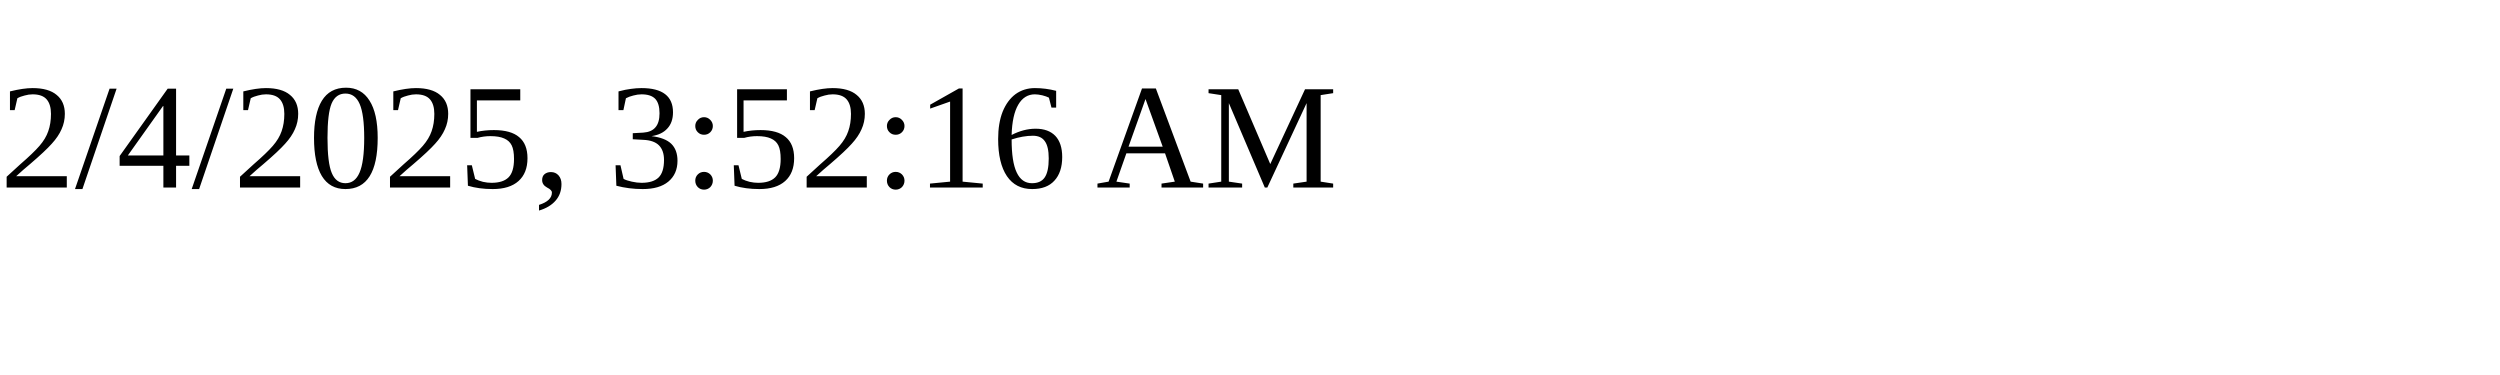
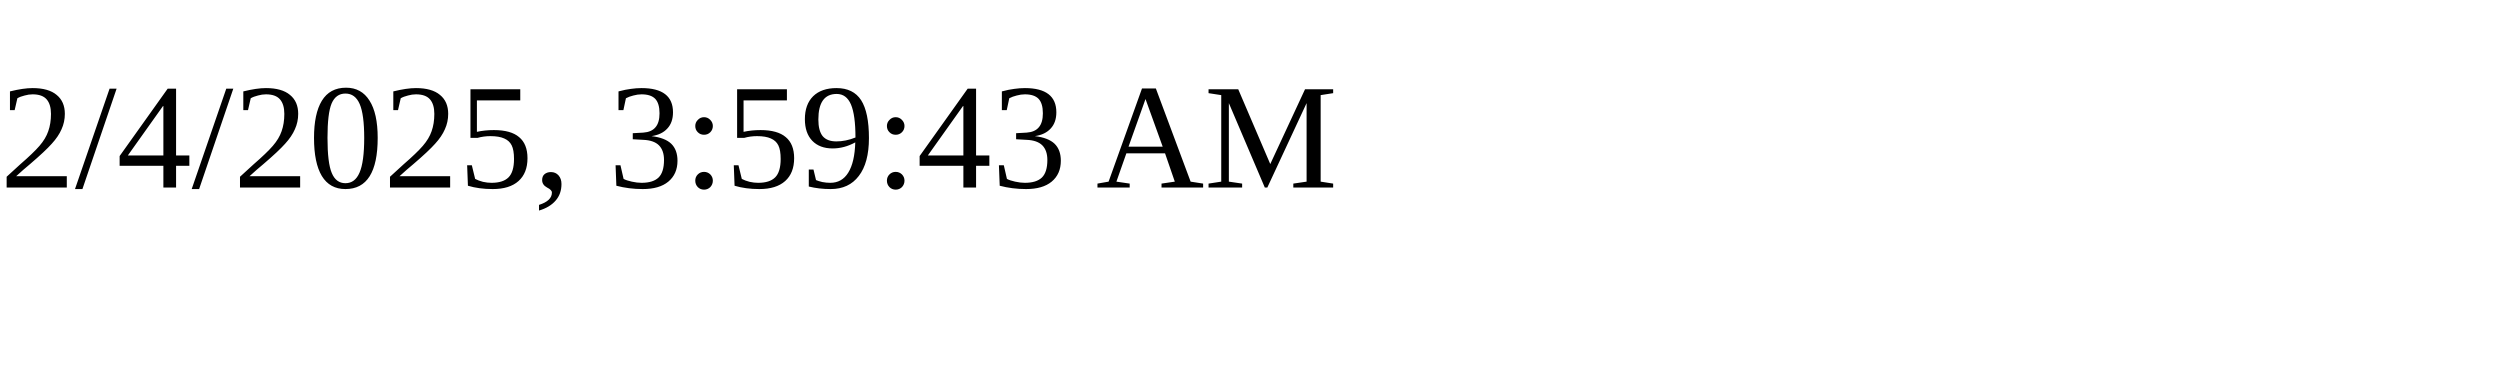
<svg xmlns="http://www.w3.org/2000/svg" height="30" width="200">
-   <text x="0" y="15">2/4/2025, 3:52:16 AM</text>
+   <text x="0" y="15">2/4/2025, 3:59:43 AM</text>
</svg>
